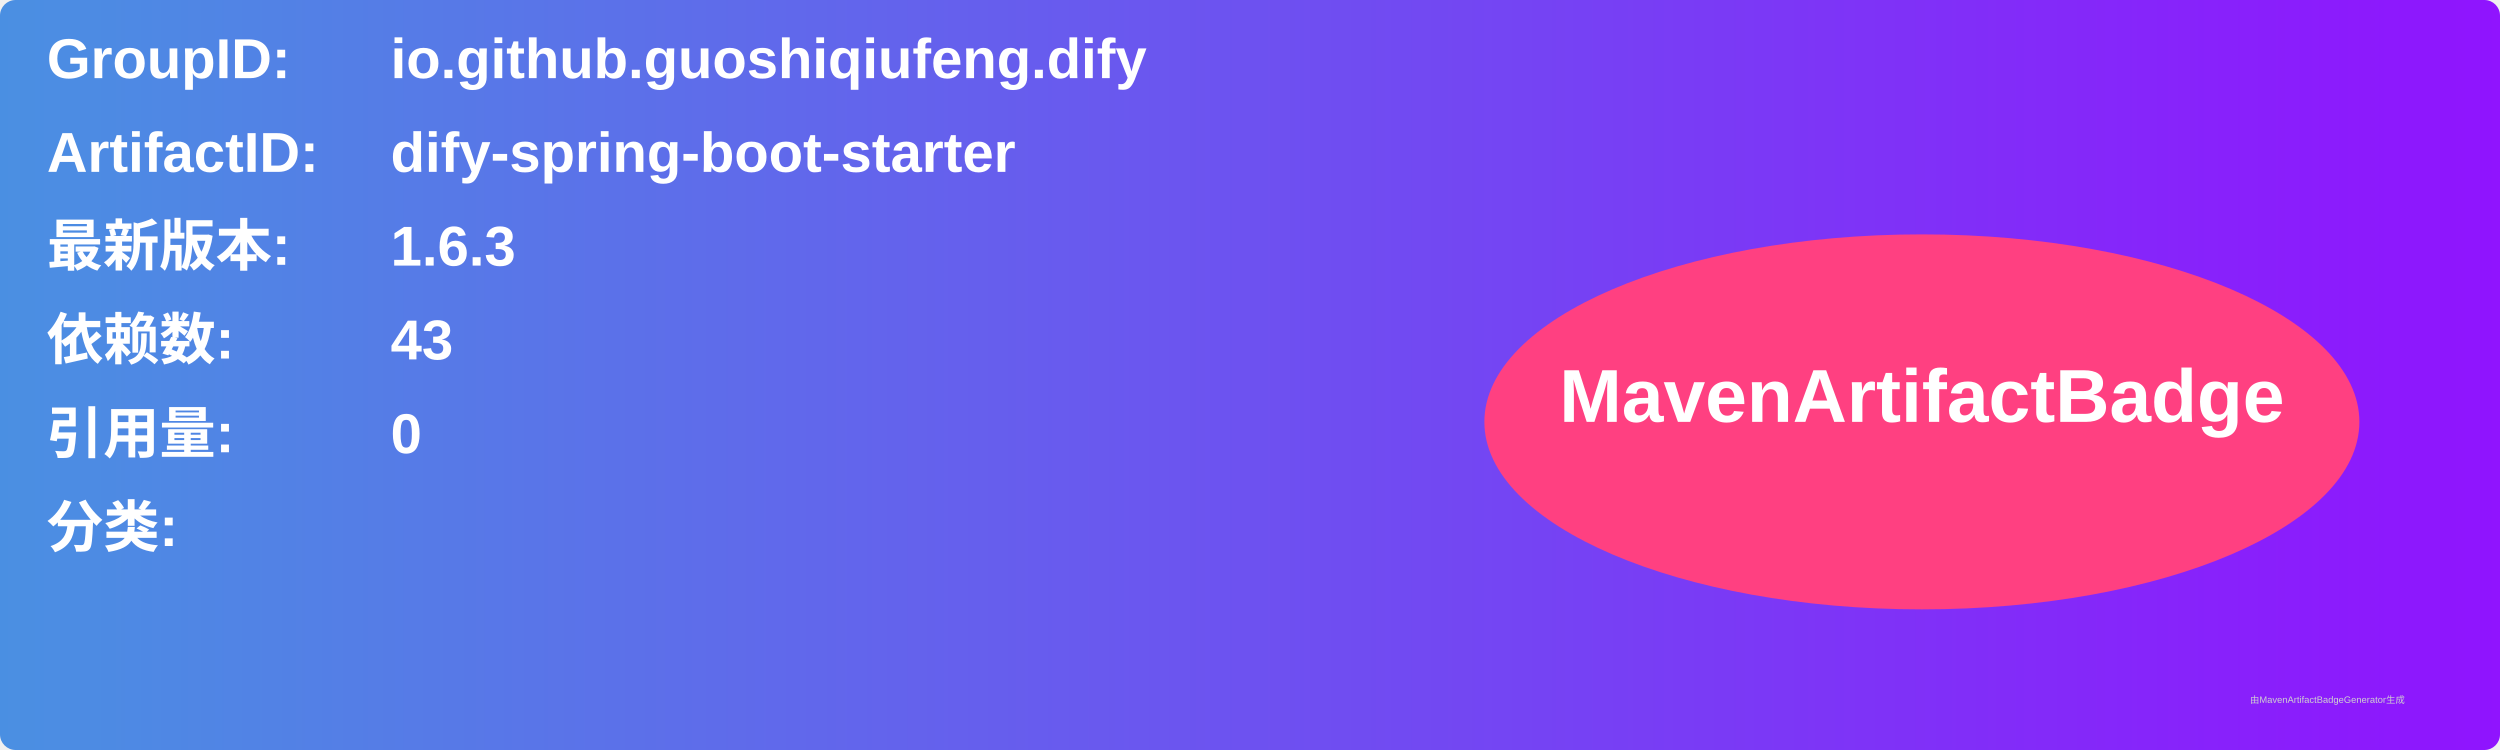
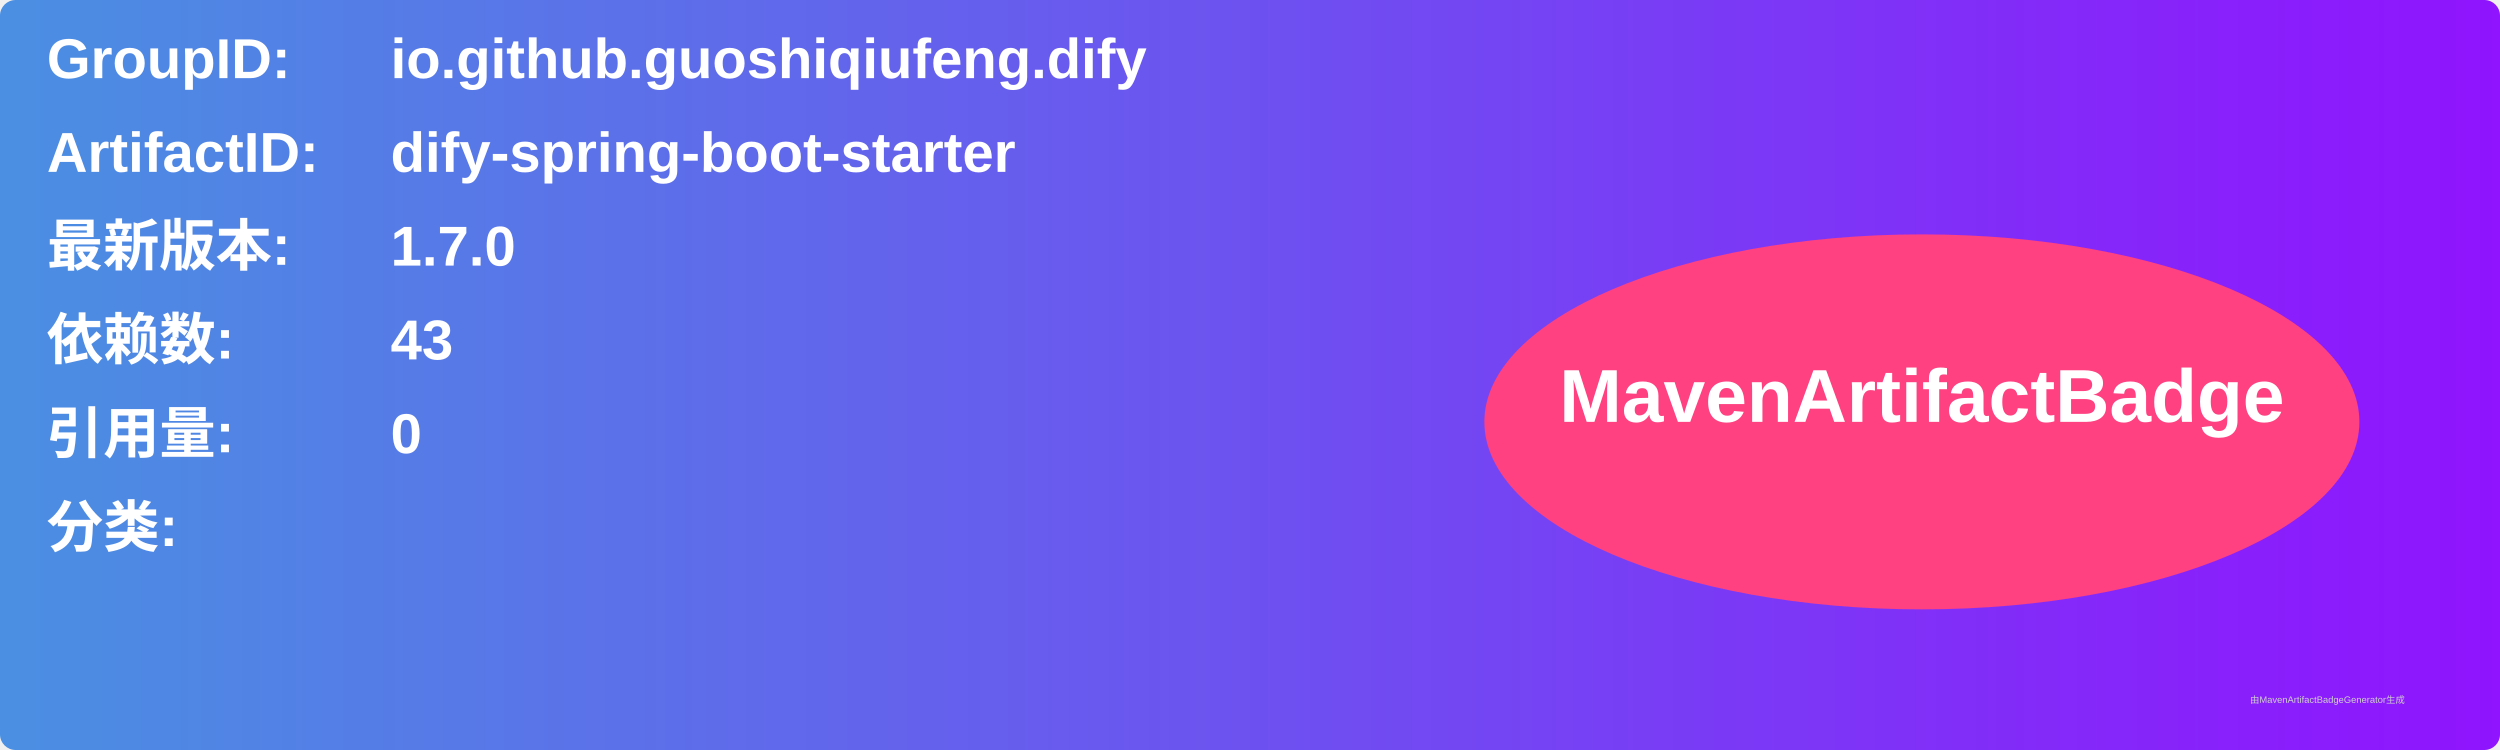
<svg xmlns="http://www.w3.org/2000/svg" width="800" height="240" viewBox="0 0 800 240">
  <linearGradient id="grad" x1="0%" y1="0%" x2="100%" y2="0%">
    <stop offset="0%" stop-color="#4a90e2" />
    <stop offset="100%" stop-color="#9013fe" />
  </linearGradient>
  <rect width="100%" height="100%" rx="5" ry="5" fill="url(#grad)" />
  <g transform="translate(15, 15)">
    <text x="0" y="10" font-family="Arial" font-size="18" fill="white" font-weight="bold" width="260">GroupID:</text>
    <text x="110" y="10" font-family="Arial" font-size="18" fill="white" font-weight="bold" width="460">io.github.guoshiqiufeng.dify</text>
    <text x="0" y="40" font-family="Arial" font-size="18" fill="white" font-weight="bold" width="260">ArtifactID:</text>
    <text x="110" y="40" font-family="Arial" font-size="18" fill="white" font-weight="bold" width="460">dify-spring-boot-starter</text>
    <text x="0" y="70" font-family="Arial" font-size="18" fill="white" font-weight="bold">最新版本:</text>
    <text x="110" y="70" font-family="Arial" font-size="18" fill="white" font-weight="bold">
-       <tspan font-weight="bold">1.6.3</tspan>
+       <tspan font-weight="bold">1.7.0</tspan>
    </text>
    <text x="0" y="100" font-family="Arial" font-size="18" fill="white" font-weight="bold">依赖数: </text>
    <text x="110" y="100" font-family="Arial" font-size="18" fill="white">
      <tspan font-weight="bold">43</tspan>
    </text>
    <text x="0" y="130" font-family="Arial" font-size="18" fill="white" font-weight="bold">引用量: </text>
    <text x="110" y="130" font-family="Arial" font-size="18" fill="white">
      <tspan font-weight="bold">0</tspan>
    </text>
    <text x="0" y="160" font-family="Arial" font-size="18" fill="white" font-weight="bold">分类:</text>
    <text x="10" y="190" font-family="Arial" font-size="10" fill="white">
      <tspan font-weight="bold" />
    </text>
    <ellipse cx="600" cy="120" rx="140" ry="60" fill="#ff4081" />
    <text x="600" y="120" text-anchor="middle" font-family="Arial" font-size="24" fill="white" font-weight="bold">MavenArtifactBadge</text>
  </g>
  <text x="720" y="225" font-family="Arial" font-size="3" fill="#d0d0d0">由MavenArtifactBadgeGenerator生成</text>
</svg>
